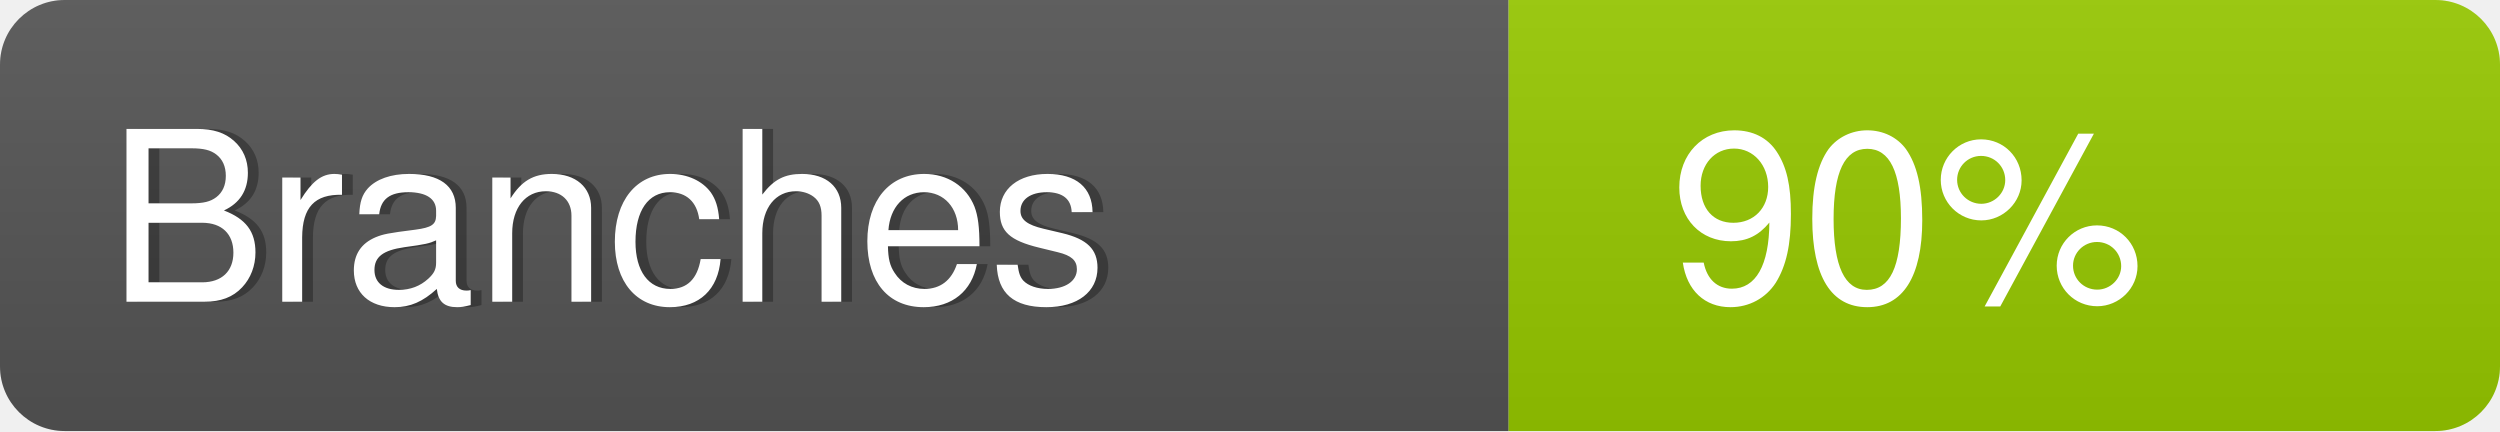
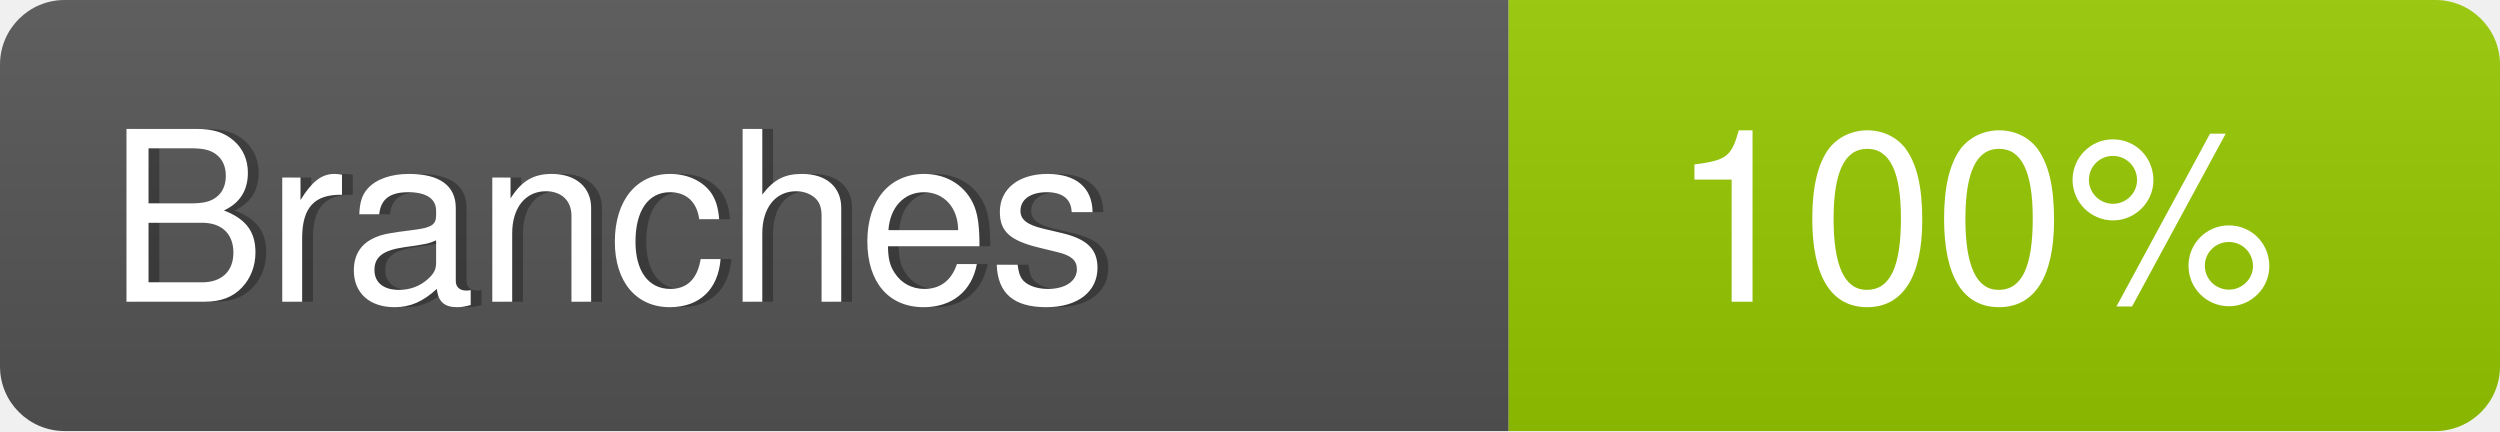
<svg xmlns="http://www.w3.org/2000/svg" width="116" height="20">
  <linearGradient id="s" x2="0" y2="100%">
    <stop offset="0" stop-color="#bbb" stop-opacity=".1" />
    <stop offset="1" stop-opacity=".1" />
  </linearGradient>
  <clipPath id="r">
    <rect width="116" height="20" rx="3" fill="#fff" />
  </clipPath>
  <g clip-path="url(#r)">
    <rect width="70" height="20" fill="#555" />
    <rect x="70" width="46" height="20" fill="#97ca00" />
    <rect width="116" height="20" fill="url(#s)" />
  </g>
  <g fill="#fff" font-family="Helvetica,Tahoma,Arial" font-size="110">
    <text x="55" y="140" fill="#000" fill-opacity=".3" transform="scale(.1)">
        Branches
      </text>
    <text x="50" y="140" transform="scale(.1)">
        Branches
      </text>
    <text x="775" y="140" transform="scale(.1)">
-         90%
+         100%
      </text>
  </g>
</svg>
